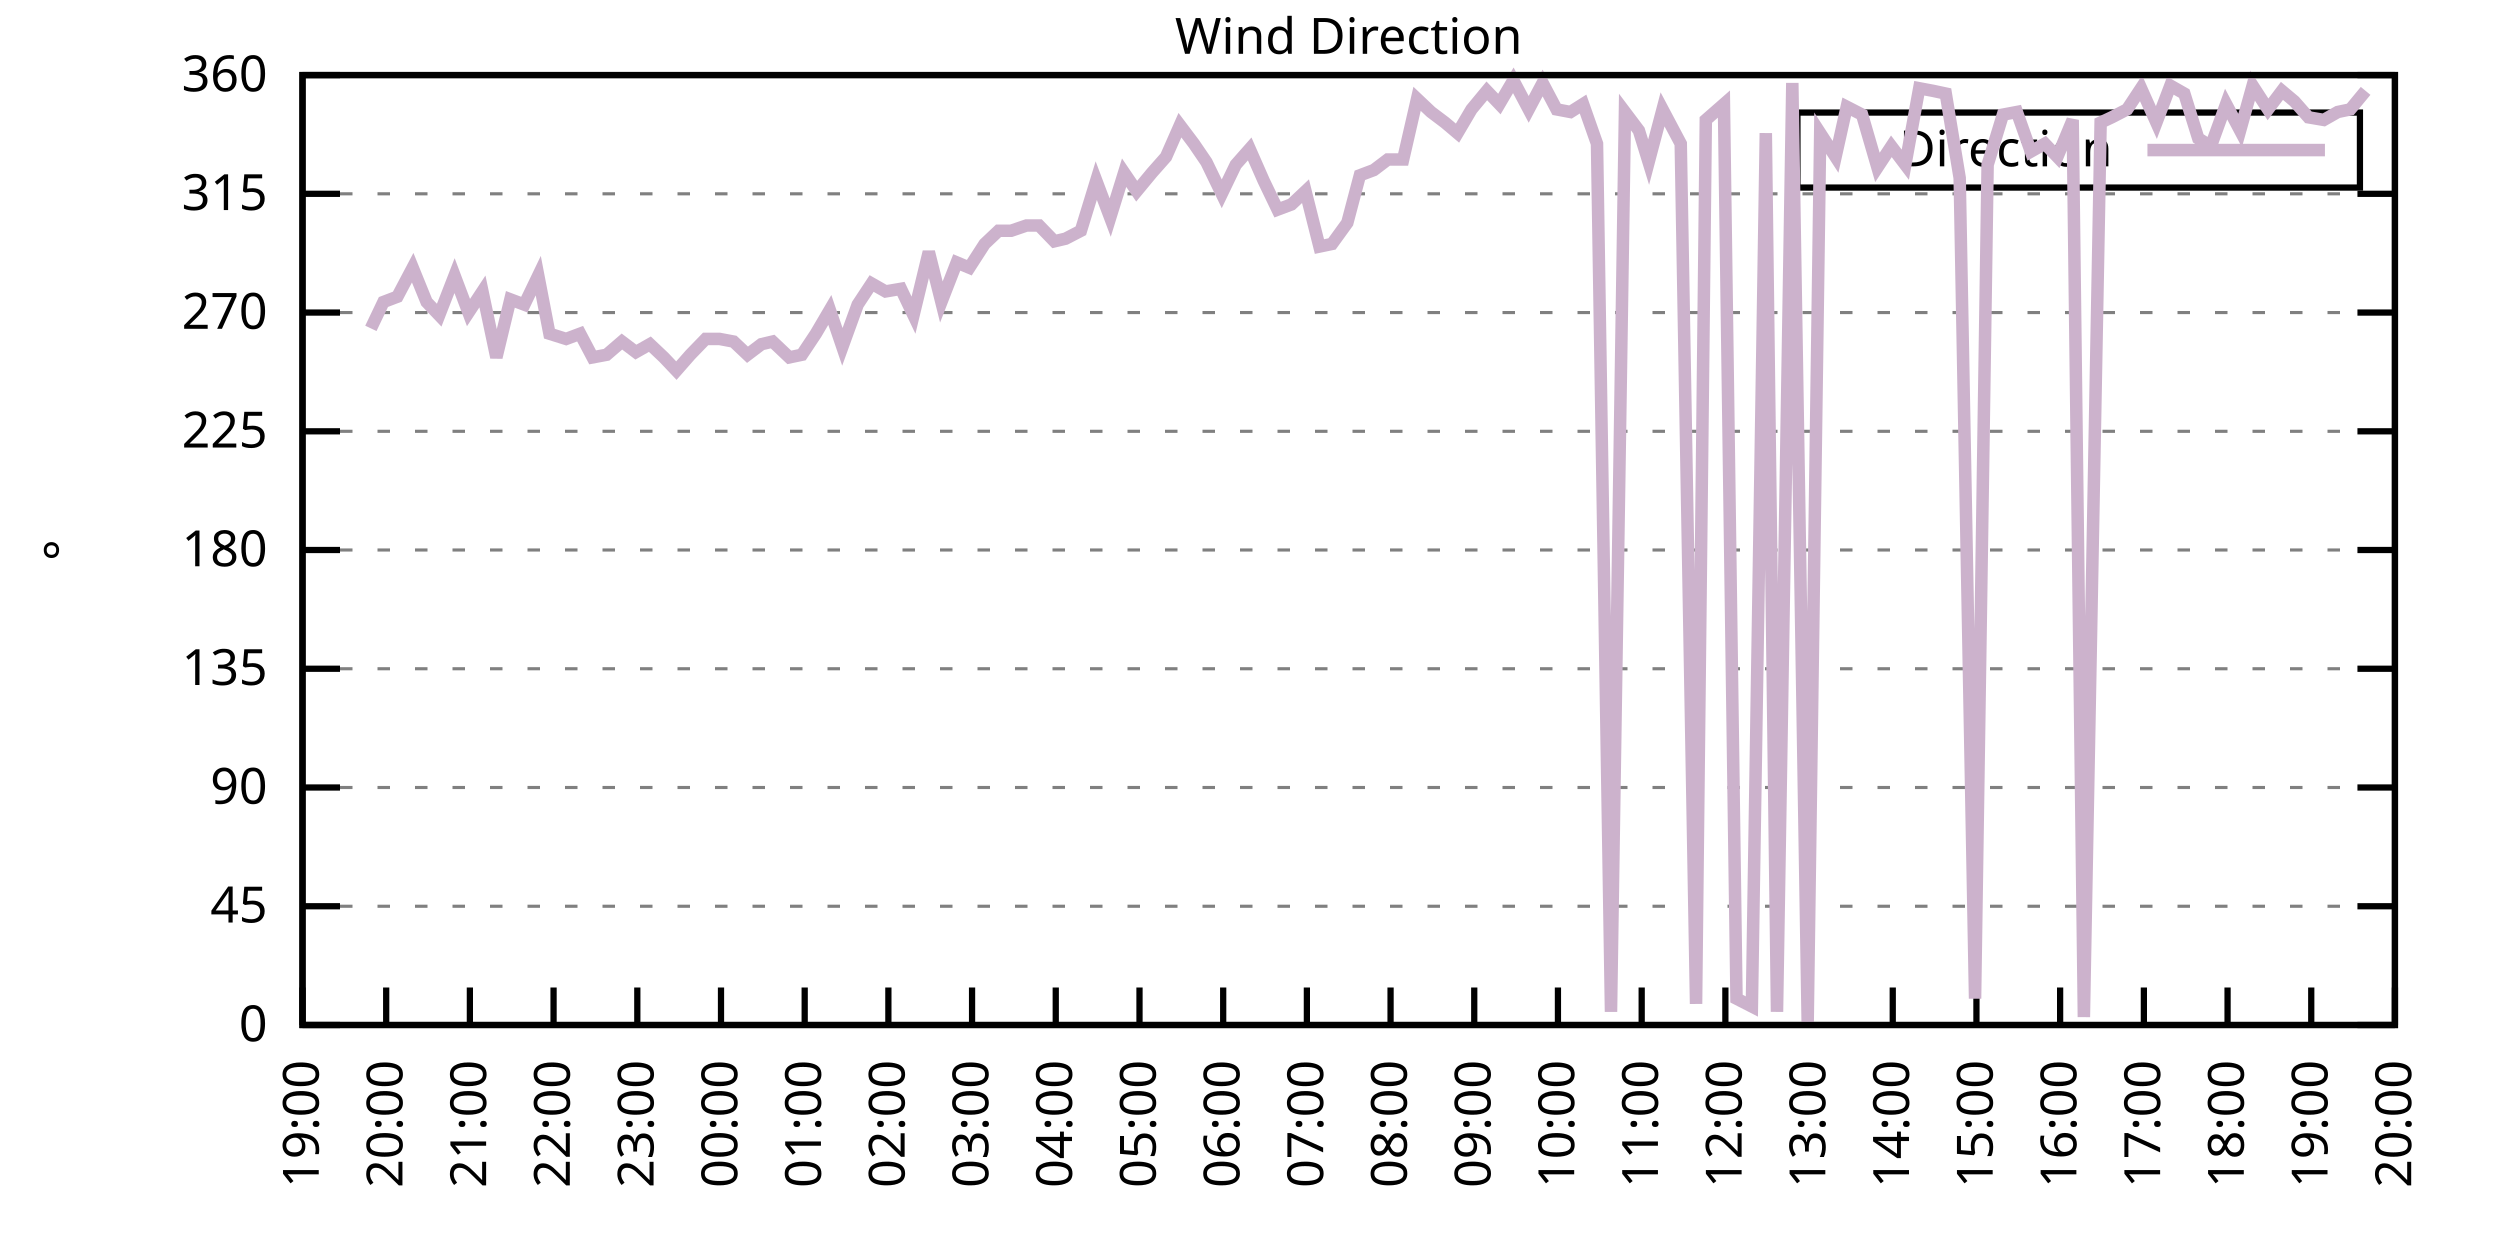
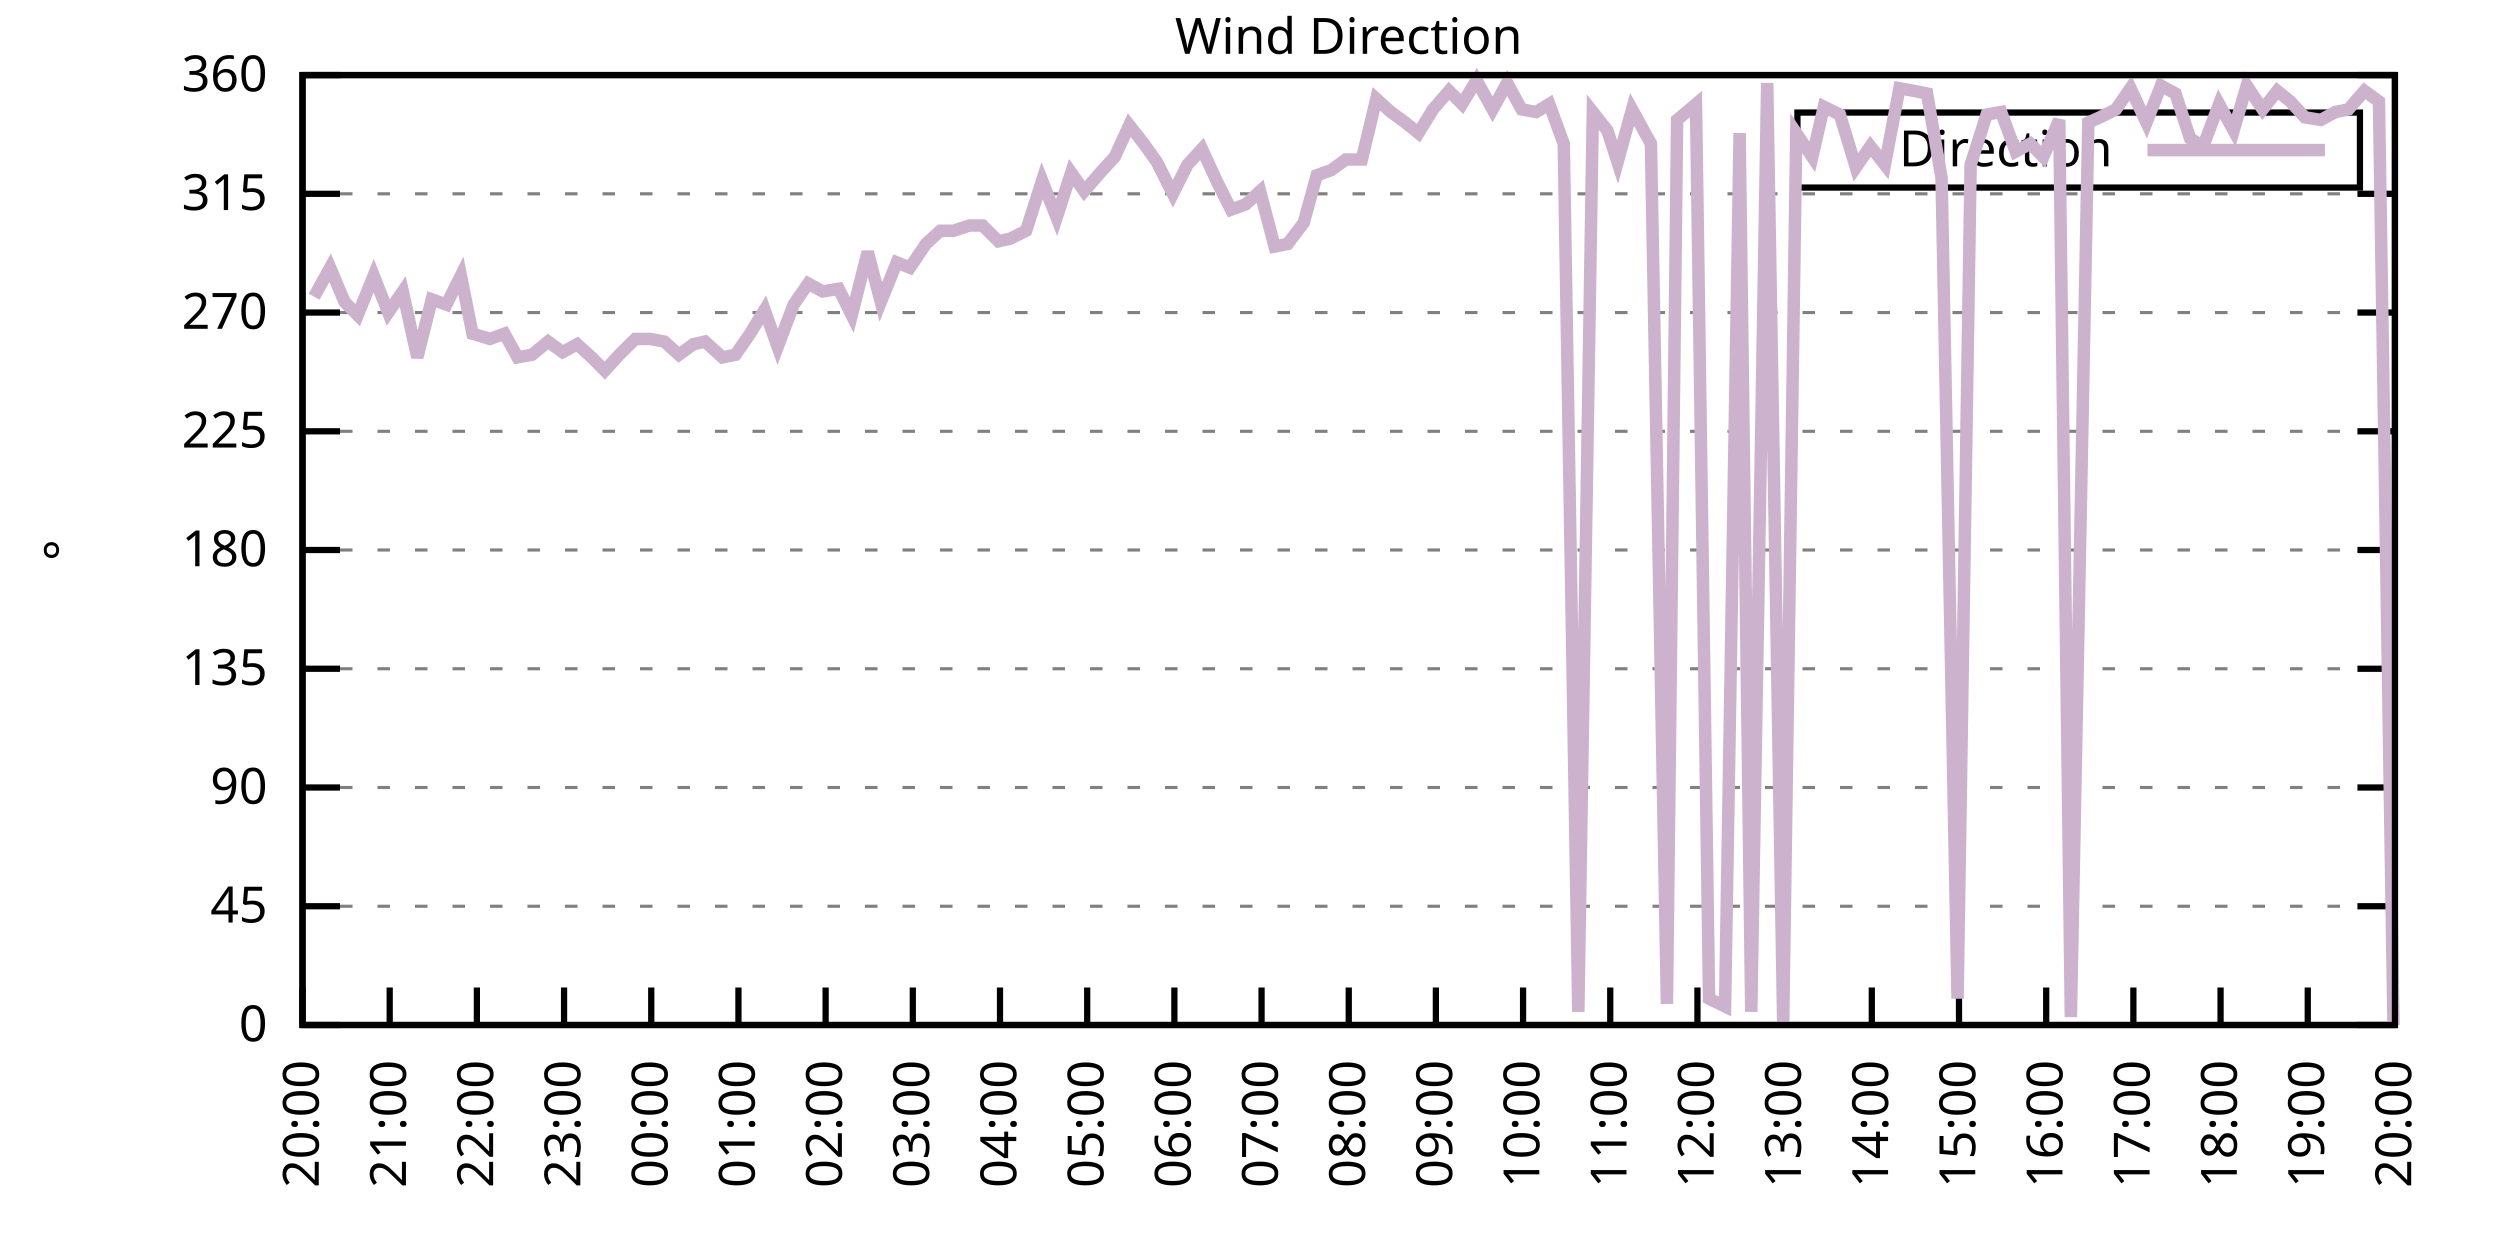
<svg xmlns="http://www.w3.org/2000/svg" xmlns:xlink="http://www.w3.org/1999/xlink" width="400" height="200" viewBox="0 0 400 200">
  <g id="gnuplot_canvas">
    <rect x="0" y="0" width="400" height="200" fill="none" />
    <defs>
      <circle id="gpDot" r="0.5" stroke-width="0.5" stroke="currentColor" />
      <path id="gpPt0" stroke-width="0.333" stroke="currentColor" d="M-1,0 h2 M0,-1 v2" />
      <path id="gpPt1" stroke-width="0.333" stroke="currentColor" d="M-1,-1 L1,1 M1,-1 L-1,1" />
      <path id="gpPt2" stroke-width="0.333" stroke="currentColor" d="M-1,0 L1,0 M0,-1 L0,1 M-1,-1 L1,1 M-1,1 L1,-1" />
      <rect id="gpPt3" stroke-width="0.333" stroke="currentColor" x="-1" y="-1" width="2" height="2" />
      <rect id="gpPt4" stroke-width="0.333" stroke="currentColor" fill="currentColor" x="-1" y="-1" width="2" height="2" />
      <circle id="gpPt5" stroke-width="0.333" stroke="currentColor" cx="0" cy="0" r="1" />
      <use xlink:href="#gpPt5" id="gpPt6" fill="currentColor" stroke="none" />
      <path id="gpPt7" stroke-width="0.333" stroke="currentColor" d="M0,-1.33 L-1.33,0.67 L1.33,0.67 z" />
      <use xlink:href="#gpPt7" id="gpPt8" fill="currentColor" stroke="none" />
      <use xlink:href="#gpPt7" id="gpPt9" stroke="currentColor" transform="rotate(180)" />
      <use xlink:href="#gpPt9" id="gpPt10" fill="currentColor" stroke="none" />
      <use xlink:href="#gpPt3" id="gpPt11" stroke="currentColor" transform="rotate(45)" />
      <use xlink:href="#gpPt11" id="gpPt12" fill="currentColor" stroke="none" />
      <path id="gpPt13" stroke-width="0.333" stroke="currentColor" d="M0,1.330 L1.265,0.411 L0.782,-1.067 L-0.782,-1.076 L-1.265,0.411 z" />
      <use xlink:href="#gpPt13" id="gpPt14" fill="currentColor" stroke="none" />
      <filter id="textbox" filterUnits="objectBoundingBox" x="0" y="0" height="1" width="1">
        <feFlood flood-color="white" flood-opacity="1" result="bgnd" />
        <feComposite in="SourceGraphic" in2="bgnd" operator="atop" />
      </filter>
      <filter id="greybox" filterUnits="objectBoundingBox" x="0" y="0" height="1" width="1">
        <feFlood flood-color="lightgrey" flood-opacity="1" result="grey" />
        <feComposite in="SourceGraphic" in2="grey" operator="atop" />
      </filter>
    </defs>
    <g fill="none" color="white" stroke="currentColor" stroke-width="1.00" stroke-linecap="butt" stroke-linejoin="miter">
</g>
    <g fill="none" color="black" stroke="currentColor" stroke-width="1.00" stroke-linecap="butt" stroke-linejoin="miter">
      <g stroke="none" shape-rendering="crispEdges">
        <polygon fill="rgb(255, 255, 255)" points="48.40,164.00 383.18,164.00 383.18,12.02 48.40,12.02 " />
      </g>
    </g>
    <g fill="none" color="black" stroke="currentColor" stroke-width="1.00" stroke-linecap="butt" stroke-linejoin="miter">
</g>
    <g fill="none" color="black" stroke="black" stroke-width="0.50" stroke-linecap="butt" stroke-linejoin="miter">
</g>
    <g fill="none" color="gray" stroke="currentColor" stroke-width="0.50" stroke-linecap="butt" stroke-linejoin="miter">
      <path stroke="gray" stroke-dasharray="2,4" class="gridline" d="M48.40,164.00 L383.19,164.00  " />
    </g>
    <g fill="none" color="gray" stroke="gray" stroke-width="1.00" stroke-linecap="butt" stroke-linejoin="miter">
</g>
    <g fill="none" color="black" stroke="currentColor" stroke-width="1.00" stroke-linecap="butt" stroke-linejoin="miter">
      <path stroke="black" d="M48.40,164.00 L54.40,164.00 M383.19,164.00 L377.19,164.00  " />
      <g transform="translate(42.80,166.60)" stroke="none" fill="black" font-family="Sans" font-size="8.00" text-anchor="end">
        <text>
          <tspan font-family="Sans"> 0</tspan>
        </text>
      </g>
    </g>
    <g fill="none" color="black" stroke="currentColor" stroke-width="1.00" stroke-linecap="butt" stroke-linejoin="miter">
</g>
    <g fill="none" color="black" stroke="black" stroke-width="0.50" stroke-linecap="butt" stroke-linejoin="miter">
</g>
    <g fill="none" color="gray" stroke="currentColor" stroke-width="0.50" stroke-linecap="butt" stroke-linejoin="miter">
      <path stroke="gray" stroke-dasharray="2,4" class="gridline" d="M48.40,145.00 L383.19,145.00  " />
    </g>
    <g fill="none" color="gray" stroke="gray" stroke-width="1.00" stroke-linecap="butt" stroke-linejoin="miter">
</g>
    <g fill="none" color="black" stroke="currentColor" stroke-width="1.00" stroke-linecap="butt" stroke-linejoin="miter">
      <path stroke="black" d="M48.40,145.00 L54.40,145.00 M383.19,145.00 L377.19,145.00  " />
      <g transform="translate(42.80,147.60)" stroke="none" fill="black" font-family="Sans" font-size="8.00" text-anchor="end">
        <text>
          <tspan font-family="Sans"> 45</tspan>
        </text>
      </g>
    </g>
    <g fill="none" color="black" stroke="currentColor" stroke-width="1.00" stroke-linecap="butt" stroke-linejoin="miter">
</g>
    <g fill="none" color="black" stroke="black" stroke-width="0.50" stroke-linecap="butt" stroke-linejoin="miter">
</g>
    <g fill="none" color="gray" stroke="currentColor" stroke-width="0.50" stroke-linecap="butt" stroke-linejoin="miter">
      <path stroke="gray" stroke-dasharray="2,4" class="gridline" d="M48.40,126.00 L383.19,126.00  " />
    </g>
    <g fill="none" color="gray" stroke="gray" stroke-width="1.00" stroke-linecap="butt" stroke-linejoin="miter">
</g>
    <g fill="none" color="black" stroke="currentColor" stroke-width="1.00" stroke-linecap="butt" stroke-linejoin="miter">
      <path stroke="black" d="M48.40,126.00 L54.40,126.00 M383.19,126.00 L377.19,126.00  " />
      <g transform="translate(42.80,128.60)" stroke="none" fill="black" font-family="Sans" font-size="8.00" text-anchor="end">
        <text>
          <tspan font-family="Sans"> 90</tspan>
        </text>
      </g>
    </g>
    <g fill="none" color="black" stroke="currentColor" stroke-width="1.00" stroke-linecap="butt" stroke-linejoin="miter">
</g>
    <g fill="none" color="black" stroke="black" stroke-width="0.50" stroke-linecap="butt" stroke-linejoin="miter">
</g>
    <g fill="none" color="gray" stroke="currentColor" stroke-width="0.50" stroke-linecap="butt" stroke-linejoin="miter">
      <path stroke="gray" stroke-dasharray="2,4" class="gridline" d="M48.40,107.00 L383.19,107.00  " />
    </g>
    <g fill="none" color="gray" stroke="gray" stroke-width="1.00" stroke-linecap="butt" stroke-linejoin="miter">
</g>
    <g fill="none" color="black" stroke="currentColor" stroke-width="1.00" stroke-linecap="butt" stroke-linejoin="miter">
      <path stroke="black" d="M48.40,107.00 L54.40,107.00 M383.19,107.00 L377.19,107.00  " />
      <g transform="translate(42.80,109.60)" stroke="none" fill="black" font-family="Sans" font-size="8.00" text-anchor="end">
        <text>
          <tspan font-family="Sans"> 135</tspan>
        </text>
      </g>
    </g>
    <g fill="none" color="black" stroke="currentColor" stroke-width="1.00" stroke-linecap="butt" stroke-linejoin="miter">
</g>
    <g fill="none" color="black" stroke="black" stroke-width="0.50" stroke-linecap="butt" stroke-linejoin="miter">
</g>
    <g fill="none" color="gray" stroke="currentColor" stroke-width="0.50" stroke-linecap="butt" stroke-linejoin="miter">
      <path stroke="gray" stroke-dasharray="2,4" class="gridline" d="M48.40,88.00 L383.19,88.00  " />
    </g>
    <g fill="none" color="gray" stroke="gray" stroke-width="1.00" stroke-linecap="butt" stroke-linejoin="miter">
</g>
    <g fill="none" color="black" stroke="currentColor" stroke-width="1.00" stroke-linecap="butt" stroke-linejoin="miter">
      <path stroke="black" d="M48.40,88.00 L54.40,88.00 M383.19,88.00 L377.19,88.00  " />
      <g transform="translate(42.80,90.60)" stroke="none" fill="black" font-family="Sans" font-size="8.00" text-anchor="end">
        <text>
          <tspan font-family="Sans"> 180</tspan>
        </text>
      </g>
    </g>
    <g fill="none" color="black" stroke="currentColor" stroke-width="1.00" stroke-linecap="butt" stroke-linejoin="miter">
</g>
    <g fill="none" color="black" stroke="black" stroke-width="0.50" stroke-linecap="butt" stroke-linejoin="miter">
</g>
    <g fill="none" color="gray" stroke="currentColor" stroke-width="0.50" stroke-linecap="butt" stroke-linejoin="miter">
      <path stroke="gray" stroke-dasharray="2,4" class="gridline" d="M48.40,69.01 L383.19,69.01  " />
    </g>
    <g fill="none" color="gray" stroke="gray" stroke-width="1.00" stroke-linecap="butt" stroke-linejoin="miter">
</g>
    <g fill="none" color="black" stroke="currentColor" stroke-width="1.00" stroke-linecap="butt" stroke-linejoin="miter">
      <path stroke="black" d="M48.40,69.01 L54.40,69.01 M383.19,69.01 L377.19,69.01  " />
      <g transform="translate(42.80,71.61)" stroke="none" fill="black" font-family="Sans" font-size="8.00" text-anchor="end">
        <text>
          <tspan font-family="Sans"> 225</tspan>
        </text>
      </g>
    </g>
    <g fill="none" color="black" stroke="currentColor" stroke-width="1.00" stroke-linecap="butt" stroke-linejoin="miter">
</g>
    <g fill="none" color="black" stroke="black" stroke-width="0.50" stroke-linecap="butt" stroke-linejoin="miter">
</g>
    <g fill="none" color="gray" stroke="currentColor" stroke-width="0.50" stroke-linecap="butt" stroke-linejoin="miter">
      <path stroke="gray" stroke-dasharray="2,4" class="gridline" d="M48.40,50.01 L383.19,50.01  " />
    </g>
    <g fill="none" color="gray" stroke="gray" stroke-width="1.00" stroke-linecap="butt" stroke-linejoin="miter">
</g>
    <g fill="none" color="black" stroke="currentColor" stroke-width="1.00" stroke-linecap="butt" stroke-linejoin="miter">
      <path stroke="black" d="M48.40,50.01 L54.40,50.01 M383.19,50.01 L377.19,50.01  " />
      <g transform="translate(42.80,52.61)" stroke="none" fill="black" font-family="Sans" font-size="8.00" text-anchor="end">
        <text>
          <tspan font-family="Sans"> 270</tspan>
        </text>
      </g>
    </g>
    <g fill="none" color="black" stroke="currentColor" stroke-width="1.00" stroke-linecap="butt" stroke-linejoin="miter">
</g>
    <g fill="none" color="black" stroke="black" stroke-width="0.50" stroke-linecap="butt" stroke-linejoin="miter">
</g>
    <g fill="none" color="gray" stroke="currentColor" stroke-width="0.50" stroke-linecap="butt" stroke-linejoin="miter">
      <path stroke="gray" stroke-dasharray="2,4" class="gridline" d="M48.40,31.01 L383.19,31.01  " />
    </g>
    <g fill="none" color="gray" stroke="gray" stroke-width="1.00" stroke-linecap="butt" stroke-linejoin="miter">
</g>
    <g fill="none" color="black" stroke="currentColor" stroke-width="1.00" stroke-linecap="butt" stroke-linejoin="miter">
      <path stroke="black" d="M48.40,31.01 L54.40,31.01 M383.19,31.01 L377.19,31.01  " />
      <g transform="translate(42.80,33.61)" stroke="none" fill="black" font-family="Sans" font-size="8.00" text-anchor="end">
        <text>
          <tspan font-family="Sans"> 315</tspan>
        </text>
      </g>
    </g>
    <g fill="none" color="black" stroke="currentColor" stroke-width="1.00" stroke-linecap="butt" stroke-linejoin="miter">
</g>
    <g fill="none" color="black" stroke="black" stroke-width="0.50" stroke-linecap="butt" stroke-linejoin="miter">
</g>
    <g fill="none" color="gray" stroke="currentColor" stroke-width="0.50" stroke-linecap="butt" stroke-linejoin="miter">
      <path stroke="gray" stroke-dasharray="2,4" class="gridline" d="M48.40,12.01 L383.19,12.01  " />
    </g>
    <g fill="none" color="gray" stroke="gray" stroke-width="1.00" stroke-linecap="butt" stroke-linejoin="miter">
</g>
    <g fill="none" color="black" stroke="currentColor" stroke-width="1.00" stroke-linecap="butt" stroke-linejoin="miter">
      <path stroke="black" d="M48.40,12.01 L54.40,12.01 M383.19,12.01 L377.19,12.01  " />
      <g transform="translate(42.80,14.61)" stroke="none" fill="black" font-family="Sans" font-size="8.00" text-anchor="end">
        <text>
          <tspan font-family="Sans"> 360</tspan>
        </text>
      </g>
    </g>
    <g fill="none" color="black" stroke="currentColor" stroke-width="1.00" stroke-linecap="butt" stroke-linejoin="miter">
      <path stroke="black" d="M48.40,164.00 L48.40,158.00  " />
      <g transform="translate(51.00,169.60) rotate(270.00)" stroke="none" fill="black" font-family="Sans" font-size="8.00" text-anchor="end">
        <text>
-           <tspan font-family="Sans">19:00</tspan>
-         </text>
-       </g>
-     </g>
-     <g fill="none" color="black" stroke="currentColor" stroke-width="1.00" stroke-linecap="butt" stroke-linejoin="miter">
-       <path stroke="black" d="M61.79,164.00 L61.79,158.00  " />
-       <g transform="translate(64.39,169.60) rotate(270.00)" stroke="none" fill="black" font-family="Sans" font-size="8.00" text-anchor="end">
-         <text>
          <tspan font-family="Sans">20:00</tspan>
        </text>
      </g>
    </g>
    <g fill="none" color="black" stroke="currentColor" stroke-width="1.00" stroke-linecap="butt" stroke-linejoin="miter">
-       <path stroke="black" d="M75.18,164.00 L75.18,158.00  " />
-       <g transform="translate(77.78,169.60) rotate(270.00)" stroke="none" fill="black" font-family="Sans" font-size="8.00" text-anchor="end">
+       <path stroke="black" d="M62.35,164.00 L62.35,158.00  " />
+       <g transform="translate(64.95,169.60) rotate(270.00)" stroke="none" fill="black" font-family="Sans" font-size="8.00" text-anchor="end">
        <text>
          <tspan font-family="Sans">21:00</tspan>
        </text>
      </g>
    </g>
    <g fill="none" color="black" stroke="currentColor" stroke-width="1.00" stroke-linecap="butt" stroke-linejoin="miter">
-       <path stroke="black" d="M88.57,164.00 L88.57,158.00  " />
-       <g transform="translate(91.17,169.60) rotate(270.00)" stroke="none" fill="black" font-family="Sans" font-size="8.00" text-anchor="end">
+       <path stroke="black" d="M76.30,164.00 L76.30,158.00  " />
+       <g transform="translate(78.90,169.60) rotate(270.00)" stroke="none" fill="black" font-family="Sans" font-size="8.00" text-anchor="end">
        <text>
          <tspan font-family="Sans">22:00</tspan>
        </text>
      </g>
    </g>
    <g fill="none" color="black" stroke="currentColor" stroke-width="1.00" stroke-linecap="butt" stroke-linejoin="miter">
-       <path stroke="black" d="M101.97,164.00 L101.97,158.00  " />
-       <g transform="translate(104.57,169.60) rotate(270.00)" stroke="none" fill="black" font-family="Sans" font-size="8.00" text-anchor="end">
+       <path stroke="black" d="M90.25,164.00 L90.25,158.00  " />
+       <g transform="translate(92.85,169.60) rotate(270.00)" stroke="none" fill="black" font-family="Sans" font-size="8.00" text-anchor="end">
        <text>
          <tspan font-family="Sans">23:00</tspan>
        </text>
      </g>
    </g>
    <g fill="none" color="black" stroke="currentColor" stroke-width="1.00" stroke-linecap="butt" stroke-linejoin="miter">
-       <path stroke="black" d="M115.36,164.00 L115.36,158.00  " />
-       <g transform="translate(117.96,169.60) rotate(270.00)" stroke="none" fill="black" font-family="Sans" font-size="8.00" text-anchor="end">
+       <path stroke="black" d="M104.20,164.00 L104.20,158.00  " />
+       <g transform="translate(106.80,169.60) rotate(270.00)" stroke="none" fill="black" font-family="Sans" font-size="8.00" text-anchor="end">
        <text>
          <tspan font-family="Sans">00:00</tspan>
        </text>
      </g>
    </g>
    <g fill="none" color="black" stroke="currentColor" stroke-width="1.00" stroke-linecap="butt" stroke-linejoin="miter">
-       <path stroke="black" d="M128.75,164.00 L128.75,158.00  " />
-       <g transform="translate(131.35,169.60) rotate(270.00)" stroke="none" fill="black" font-family="Sans" font-size="8.00" text-anchor="end">
+       <path stroke="black" d="M118.15,164.00 L118.15,158.00  " />
+       <g transform="translate(120.75,169.60) rotate(270.00)" stroke="none" fill="black" font-family="Sans" font-size="8.00" text-anchor="end">
        <text>
          <tspan font-family="Sans">01:00</tspan>
        </text>
      </g>
    </g>
    <g fill="none" color="black" stroke="currentColor" stroke-width="1.00" stroke-linecap="butt" stroke-linejoin="miter">
-       <path stroke="black" d="M142.14,164.00 L142.14,158.00  " />
-       <g transform="translate(144.74,169.60) rotate(270.00)" stroke="none" fill="black" font-family="Sans" font-size="8.00" text-anchor="end">
+       <path stroke="black" d="M132.10,164.00 L132.10,158.00  " />
+       <g transform="translate(134.70,169.60) rotate(270.00)" stroke="none" fill="black" font-family="Sans" font-size="8.00" text-anchor="end">
        <text>
          <tspan font-family="Sans">02:00</tspan>
        </text>
      </g>
    </g>
    <g fill="none" color="black" stroke="currentColor" stroke-width="1.00" stroke-linecap="butt" stroke-linejoin="miter">
-       <path stroke="black" d="M155.53,164.00 L155.53,158.00  " />
-       <g transform="translate(158.13,169.60) rotate(270.00)" stroke="none" fill="black" font-family="Sans" font-size="8.00" text-anchor="end">
+       <path stroke="black" d="M146.05,164.00 L146.05,158.00  " />
+       <g transform="translate(148.65,169.60) rotate(270.00)" stroke="none" fill="black" font-family="Sans" font-size="8.00" text-anchor="end">
        <text>
          <tspan font-family="Sans">03:00</tspan>
        </text>
      </g>
    </g>
    <g fill="none" color="black" stroke="currentColor" stroke-width="1.00" stroke-linecap="butt" stroke-linejoin="miter">
-       <path stroke="black" d="M168.92,164.00 L168.92,158.00  " />
-       <g transform="translate(171.52,169.60) rotate(270.00)" stroke="none" fill="black" font-family="Sans" font-size="8.00" text-anchor="end">
+       <path stroke="black" d="M160.00,164.00 L160.00,158.00  " />
+       <g transform="translate(162.60,169.60) rotate(270.00)" stroke="none" fill="black" font-family="Sans" font-size="8.00" text-anchor="end">
        <text>
          <tspan font-family="Sans">04:00</tspan>
        </text>
      </g>
    </g>
    <g fill="none" color="black" stroke="currentColor" stroke-width="1.00" stroke-linecap="butt" stroke-linejoin="miter">
-       <path stroke="black" d="M182.32,164.00 L182.32,158.00  " />
-       <g transform="translate(184.92,169.60) rotate(270.00)" stroke="none" fill="black" font-family="Sans" font-size="8.00" text-anchor="end">
+       <path stroke="black" d="M173.95,164.00 L173.95,158.00  " />
+       <g transform="translate(176.55,169.60) rotate(270.00)" stroke="none" fill="black" font-family="Sans" font-size="8.00" text-anchor="end">
        <text>
          <tspan font-family="Sans">05:00</tspan>
        </text>
      </g>
    </g>
    <g fill="none" color="black" stroke="currentColor" stroke-width="1.00" stroke-linecap="butt" stroke-linejoin="miter">
-       <path stroke="black" d="M195.71,164.00 L195.71,158.00  " />
-       <g transform="translate(198.31,169.60) rotate(270.00)" stroke="none" fill="black" font-family="Sans" font-size="8.00" text-anchor="end">
+       <path stroke="black" d="M187.90,164.00 L187.90,158.00  " />
+       <g transform="translate(190.50,169.60) rotate(270.00)" stroke="none" fill="black" font-family="Sans" font-size="8.00" text-anchor="end">
        <text>
          <tspan font-family="Sans">06:00</tspan>
        </text>
      </g>
    </g>
    <g fill="none" color="black" stroke="currentColor" stroke-width="1.00" stroke-linecap="butt" stroke-linejoin="miter">
-       <path stroke="black" d="M209.10,164.00 L209.10,158.00  " />
-       <g transform="translate(211.70,169.60) rotate(270.00)" stroke="none" fill="black" font-family="Sans" font-size="8.00" text-anchor="end">
+       <path stroke="black" d="M201.85,164.00 L201.85,158.00  " />
+       <g transform="translate(204.45,169.60) rotate(270.00)" stroke="none" fill="black" font-family="Sans" font-size="8.00" text-anchor="end">
        <text>
          <tspan font-family="Sans">07:00</tspan>
        </text>
      </g>
    </g>
    <g fill="none" color="black" stroke="currentColor" stroke-width="1.00" stroke-linecap="butt" stroke-linejoin="miter">
-       <path stroke="black" d="M222.49,164.00 L222.49,158.00  " />
-       <g transform="translate(225.09,169.60) rotate(270.00)" stroke="none" fill="black" font-family="Sans" font-size="8.00" text-anchor="end">
+       <path stroke="black" d="M215.80,164.00 L215.80,158.00  " />
+       <g transform="translate(218.40,169.60) rotate(270.00)" stroke="none" fill="black" font-family="Sans" font-size="8.00" text-anchor="end">
        <text>
          <tspan font-family="Sans">08:00</tspan>
        </text>
      </g>
    </g>
    <g fill="none" color="black" stroke="currentColor" stroke-width="1.00" stroke-linecap="butt" stroke-linejoin="miter">
-       <path stroke="black" d="M235.88,164.00 L235.88,158.00  " />
-       <g transform="translate(238.48,169.60) rotate(270.00)" stroke="none" fill="black" font-family="Sans" font-size="8.00" text-anchor="end">
+       <path stroke="black" d="M229.74,164.00 L229.74,158.00  " />
+       <g transform="translate(232.34,169.60) rotate(270.00)" stroke="none" fill="black" font-family="Sans" font-size="8.00" text-anchor="end">
        <text>
          <tspan font-family="Sans">09:00</tspan>
        </text>
      </g>
    </g>
    <g fill="none" color="black" stroke="currentColor" stroke-width="1.00" stroke-linecap="butt" stroke-linejoin="miter">
-       <path stroke="black" d="M249.27,164.00 L249.27,158.00  " />
-       <g transform="translate(251.87,169.60) rotate(270.00)" stroke="none" fill="black" font-family="Sans" font-size="8.00" text-anchor="end">
+       <path stroke="black" d="M243.69,164.00 L243.69,158.00  " />
+       <g transform="translate(246.29,169.60) rotate(270.00)" stroke="none" fill="black" font-family="Sans" font-size="8.00" text-anchor="end">
        <text>
          <tspan font-family="Sans">10:00</tspan>
        </text>
      </g>
    </g>
    <g fill="none" color="black" stroke="currentColor" stroke-width="1.00" stroke-linecap="butt" stroke-linejoin="miter">
-       <path stroke="black" d="M262.67,164.00 L262.67,158.00  " />
-       <g transform="translate(265.27,169.60) rotate(270.00)" stroke="none" fill="black" font-family="Sans" font-size="8.00" text-anchor="end">
+       <path stroke="black" d="M257.64,164.00 L257.64,158.00  " />
+       <g transform="translate(260.24,169.60) rotate(270.00)" stroke="none" fill="black" font-family="Sans" font-size="8.00" text-anchor="end">
        <text>
          <tspan font-family="Sans">11:00</tspan>
        </text>
      </g>
    </g>
    <g fill="none" color="black" stroke="currentColor" stroke-width="1.00" stroke-linecap="butt" stroke-linejoin="miter">
-       <path stroke="black" d="M276.06,164.00 L276.06,158.00  " />
-       <g transform="translate(278.66,169.60) rotate(270.00)" stroke="none" fill="black" font-family="Sans" font-size="8.00" text-anchor="end">
+       <path stroke="black" d="M271.59,164.00 L271.59,158.00  " />
+       <g transform="translate(274.19,169.60) rotate(270.00)" stroke="none" fill="black" font-family="Sans" font-size="8.00" text-anchor="end">
        <text>
          <tspan font-family="Sans">12:00</tspan>
        </text>
      </g>
    </g>
    <g fill="none" color="black" stroke="currentColor" stroke-width="1.00" stroke-linecap="butt" stroke-linejoin="miter">
-       <path stroke="black" d="M289.45,164.00 L289.45,158.00  " />
-       <g transform="translate(292.05,169.60) rotate(270.00)" stroke="none" fill="black" font-family="Sans" font-size="8.00" text-anchor="end">
+       <path stroke="black" d="M285.54,164.00 L285.54,158.00  " />
+       <g transform="translate(288.14,169.60) rotate(270.00)" stroke="none" fill="black" font-family="Sans" font-size="8.00" text-anchor="end">
        <text>
          <tspan font-family="Sans">13:00</tspan>
        </text>
      </g>
    </g>
    <g fill="none" color="black" stroke="currentColor" stroke-width="1.00" stroke-linecap="butt" stroke-linejoin="miter">
-       <path stroke="black" d="M302.84,164.00 L302.84,158.00  " />
-       <g transform="translate(305.44,169.60) rotate(270.00)" stroke="none" fill="black" font-family="Sans" font-size="8.00" text-anchor="end">
+       <path stroke="black" d="M299.49,164.00 L299.49,158.00  " />
+       <g transform="translate(302.09,169.60) rotate(270.00)" stroke="none" fill="black" font-family="Sans" font-size="8.00" text-anchor="end">
        <text>
          <tspan font-family="Sans">14:00</tspan>
        </text>
      </g>
    </g>
    <g fill="none" color="black" stroke="currentColor" stroke-width="1.00" stroke-linecap="butt" stroke-linejoin="miter">
-       <path stroke="black" d="M316.23,164.00 L316.23,158.00  " />
-       <g transform="translate(318.83,169.60) rotate(270.00)" stroke="none" fill="black" font-family="Sans" font-size="8.00" text-anchor="end">
+       <path stroke="black" d="M313.44,164.00 L313.44,158.00  " />
+       <g transform="translate(316.04,169.60) rotate(270.00)" stroke="none" fill="black" font-family="Sans" font-size="8.00" text-anchor="end">
        <text>
          <tspan font-family="Sans">15:00</tspan>
        </text>
      </g>
    </g>
    <g fill="none" color="black" stroke="currentColor" stroke-width="1.00" stroke-linecap="butt" stroke-linejoin="miter">
-       <path stroke="black" d="M329.62,164.00 L329.62,158.00  " />
-       <g transform="translate(332.22,169.60) rotate(270.00)" stroke="none" fill="black" font-family="Sans" font-size="8.00" text-anchor="end">
+       <path stroke="black" d="M327.39,164.00 L327.39,158.00  " />
+       <g transform="translate(329.99,169.60) rotate(270.00)" stroke="none" fill="black" font-family="Sans" font-size="8.00" text-anchor="end">
        <text>
          <tspan font-family="Sans">16:00</tspan>
        </text>
      </g>
    </g>
    <g fill="none" color="black" stroke="currentColor" stroke-width="1.00" stroke-linecap="butt" stroke-linejoin="miter">
-       <path stroke="black" d="M343.02,164.00 L343.02,158.00  " />
-       <g transform="translate(345.62,169.60) rotate(270.00)" stroke="none" fill="black" font-family="Sans" font-size="8.00" text-anchor="end">
+       <path stroke="black" d="M341.34,164.00 L341.34,158.00  " />
+       <g transform="translate(343.94,169.60) rotate(270.00)" stroke="none" fill="black" font-family="Sans" font-size="8.00" text-anchor="end">
        <text>
          <tspan font-family="Sans">17:00</tspan>
        </text>
      </g>
    </g>
    <g fill="none" color="black" stroke="currentColor" stroke-width="1.00" stroke-linecap="butt" stroke-linejoin="miter">
-       <path stroke="black" d="M356.41,164.00 L356.41,158.00  " />
-       <g transform="translate(359.01,169.60) rotate(270.00)" stroke="none" fill="black" font-family="Sans" font-size="8.00" text-anchor="end">
+       <path stroke="black" d="M355.29,164.00 L355.29,158.00  " />
+       <g transform="translate(357.89,169.60) rotate(270.00)" stroke="none" fill="black" font-family="Sans" font-size="8.00" text-anchor="end">
        <text>
          <tspan font-family="Sans">18:00</tspan>
        </text>
      </g>
    </g>
    <g fill="none" color="black" stroke="currentColor" stroke-width="1.00" stroke-linecap="butt" stroke-linejoin="miter">
-       <path stroke="black" d="M369.80,164.00 L369.80,158.00  " />
-       <g transform="translate(372.40,169.60) rotate(270.00)" stroke="none" fill="black" font-family="Sans" font-size="8.00" text-anchor="end">
+       <path stroke="black" d="M369.24,164.00 L369.24,158.00  " />
+       <g transform="translate(371.84,169.60) rotate(270.00)" stroke="none" fill="black" font-family="Sans" font-size="8.00" text-anchor="end">
        <text>
          <tspan font-family="Sans">19:00</tspan>
        </text>
      </g>
    </g>
    <g fill="none" color="black" stroke="currentColor" stroke-width="1.00" stroke-linecap="butt" stroke-linejoin="miter">
      <path stroke="black" d="M383.19,164.00 L383.19,158.00  " />
      <g transform="translate(385.79,169.60) rotate(270.00)" stroke="none" fill="black" font-family="Sans" font-size="8.00" text-anchor="end">
        <text>
          <tspan font-family="Sans">20:00</tspan>
        </text>
      </g>
    </g>
    <g fill="none" color="black" stroke="currentColor" stroke-width="1.00" stroke-linecap="butt" stroke-linejoin="miter">
</g>
    <g fill="none" color="black" stroke="currentColor" stroke-width="1.00" stroke-linecap="butt" stroke-linejoin="miter">
      <path stroke="black" d="M48.40,12.01 L48.40,164.00 L383.19,164.00 L383.19,12.01 L48.40,12.01 Z  " />
    </g>
    <g fill="none" color="black" stroke="currentColor" stroke-width="1.00" stroke-linecap="butt" stroke-linejoin="miter">
</g>
    <g fill="none" color="black" stroke="currentColor" stroke-width="1.00" stroke-linecap="butt" stroke-linejoin="miter">
      <path stroke="black" d="M287.59,30.01 L287.59,18.01 L377.59,18.01 L377.59,30.01 L287.59,30.01 Z  " />
    </g>
    <g id="Wind_direction_plot_1">
      <g fill="none" color="white" stroke="black" stroke-width="2.00" stroke-linecap="butt" stroke-linejoin="miter">
</g>
      <g fill="none" color="black" stroke="currentColor" stroke-width="2.00" stroke-linecap="butt" stroke-linejoin="miter">
        <g transform="translate(337.99,26.61)" stroke="none" fill="black" font-family="Sans" font-size="8.00" text-anchor="end">
          <text>
            <tspan font-family="Sans">Direction</tspan>
          </text>
        </g>
      </g>
      <g fill="none" color="black" stroke="currentColor" stroke-width="2.00" stroke-linecap="butt" stroke-linejoin="miter">
-         <path stroke="rgb(204, 178, 204)" d="M343.59,24.01 L371.99,24.01 M59.34,52.54 L61.35,48.32 L63.58,47.47 L66.03,42.83 L68.26,48.32 L70.27,50.43   L72.73,44.10 L74.96,50.01 L77.19,46.63 L79.42,57.18 L81.66,47.90 L83.89,48.74 L86.12,44.10 L87.91,53.39   L90.58,54.23 L92.82,53.39 L94.82,57.18 L97.06,56.76 L99.51,54.65 L101.74,56.34 L103.98,55.07 L106.21,57.18   L108.22,59.30 L110.45,56.76 L112.90,54.23 L115.13,54.23 L117.37,54.65 L119.60,56.76 L121.83,55.07 L123.62,54.65   L126.29,57.18 L128.30,56.76 L130.54,53.39 L132.77,49.59 L134.78,55.50 L137.23,48.74 L139.46,45.36 L141.69,46.63   L144.15,46.21 L146.16,50.43 L148.61,40.30 L150.62,48.32 L153.08,41.99 L155.09,42.83 L157.54,39.03 L159.77,36.92   L161.78,36.92 L164.24,36.08 L166.25,36.08 L168.70,38.61 L170.49,38.19 L172.94,36.92 L175.40,28.90 L177.63,34.81   L179.86,27.63 L181.87,30.59 L184.32,27.63 L186.56,25.10 L188.79,20.03 L191.02,22.99 L193.03,25.94 L195.48,31.01   L197.72,26.36 L199.95,23.83 L202.18,28.90 L204.41,33.54 L206.64,32.70 L208.88,30.59 L211.11,39.45 L213.12,39.03   L215.57,35.65 L217.58,28.05 L219.81,27.21 L222.04,25.52 L224.50,25.52 L226.73,15.81 L228.96,17.92 L231.20,19.61   L233.20,21.30 L235.44,17.50 L237.89,14.54 L239.90,16.65 L242.13,12.85 L244.59,17.50 L246.82,13.28 L249.05,17.50   L251.28,17.92 L253.29,16.65 L255.52,22.99 L257.76,161.89 L259.99,17.92 L262.22,20.88 L263.78,25.94 L266.01,17.50   L268.92,22.99 L271.37,160.62 L272.93,19.19 L275.83,16.65 L277.84,159.78 L280.30,161.04 L282.53,21.30 L284.32,161.89   L286.77,13.28 L289.23,163.58 L291.23,21.30 L293.69,25.10 L295.48,17.08 L297.93,18.34 L300.39,26.79 L302.62,23.41   L304.85,26.36 L307.08,14.12 L309.31,14.54 L311.32,14.97 L313.55,28.48 L316.01,159.78 L318.02,26.36 L320.47,18.34   L322.70,17.92 L324.94,24.25 L327.17,22.99 L329.18,25.10 L331.63,19.19 L333.42,162.73 L336.10,19.61 L337.88,18.77   L340.34,17.50 L342.57,14.12 L345.02,19.61 L347.26,13.70 L349.49,14.97 L351.72,22.14 L353.73,23.41 L356.18,16.65   L358.42,20.88 L360.42,13.70 L362.88,17.50 L365.11,14.54 L367.12,16.23 L369.35,18.77 L371.81,19.19 L374.04,17.92   L376.05,17.50 L378.50,14.54  " />
+         <path stroke="rgb(204, 178, 204)" d="M343.59,24.01 L371.99,24.01 M50.26,47.47 L52.82,42.83 L55.14,48.32 L57.23,50.43 L59.79,44.10 L62.12,50.01   L64.44,46.63 L66.77,57.18 L69.09,47.90 L71.42,48.74 L73.74,44.10 L75.60,53.39 L78.39,54.23 L80.72,53.39   L82.81,57.18 L85.13,56.76 L87.69,54.65 L90.02,56.34 L92.34,55.07 L94.67,57.18 L96.76,59.30 L99.08,56.76   L101.64,54.23 L103.97,54.23 L106.29,54.65 L108.62,56.76 L110.94,55.07 L112.80,54.65 L115.59,57.18 L117.68,56.76   L120.01,53.39 L122.33,49.59 L124.43,55.50 L126.98,48.74 L129.31,45.36 L131.63,46.63 L134.19,46.21 L136.28,50.43   L138.84,40.30 L140.93,48.32 L143.49,41.99 L145.58,42.83 L148.14,39.03 L150.46,36.92 L152.56,36.92 L155.11,36.08   L157.21,36.08 L159.76,38.61 L161.62,38.19 L164.18,36.92 L166.74,28.90 L169.06,34.81 L171.39,27.63 L173.48,30.59   L176.04,27.63 L178.36,25.10 L180.69,20.03 L183.01,22.99 L185.11,25.94 L187.66,31.01 L189.99,26.36 L192.31,23.83   L194.64,28.90 L196.96,33.54 L199.29,32.70 L201.61,30.59 L203.94,39.45 L206.03,39.03 L208.59,35.65 L210.68,28.05   L213.01,27.21 L215.33,25.52 L217.89,25.52 L220.21,15.81 L222.54,17.92 L224.86,19.61 L226.95,21.30 L229.28,17.50   L231.84,14.54 L233.93,16.65 L236.25,12.85 L238.81,17.50 L241.14,13.28 L243.46,17.50 L245.79,17.92 L247.88,16.65   L250.20,22.99 L252.53,161.89 L254.85,17.92 L257.18,20.88 L258.81,25.94 L261.13,17.50 L264.15,22.99 L266.71,160.62   L268.34,19.19 L271.36,16.65 L273.45,159.78 L276.01,161.04 L278.34,21.30 L280.20,161.89 L282.75,13.28 L285.31,163.58   L287.40,21.30 L289.96,25.10 L291.82,17.08 L294.38,18.34 L296.94,26.79 L299.26,23.41 L301.58,26.36 L303.91,14.12   L306.23,14.54 L308.33,14.97 L310.65,28.48 L313.21,159.78 L315.30,26.36 L317.86,18.34 L320.18,17.92 L322.51,24.25   L324.83,22.99 L326.93,25.10 L329.48,19.19 L331.34,162.73 L334.13,19.61 L335.99,18.77 L338.55,17.50 L340.88,14.12   L343.43,19.61 L345.76,13.70 L348.08,14.97 L350.41,22.14 L352.50,23.41 L355.06,16.65 L357.38,20.88 L359.48,13.70   L362.03,17.50 L364.36,14.54 L366.45,16.23 L368.78,18.77 L371.33,19.19 L373.66,17.92 L375.75,17.50 L378.31,14.54   L380.63,16.23 L382.96,164.00  " />
      </g>
    </g>
    <g fill="none" color="black" stroke="currentColor" stroke-width="2.00" stroke-linecap="butt" stroke-linejoin="miter">
</g>
    <g fill="none" color="black" stroke="black" stroke-width="1.00" stroke-linecap="butt" stroke-linejoin="miter">
</g>
    <g fill="none" color="black" stroke="currentColor" stroke-width="1.00" stroke-linecap="butt" stroke-linejoin="miter">
      <path stroke="black" d="M48.40,12.01 L48.40,164.00 L383.19,164.00 L383.19,12.01 L48.40,12.01 Z  " />
      <g transform="translate(12.80,88.01) rotate(270.00)" stroke="none" fill="black" font-family="Sans" font-size="8.00" text-anchor="middle">
        <text>
          <tspan font-family="Sans">°</tspan>
        </text>
      </g>
    </g>
    <g fill="none" color="black" stroke="currentColor" stroke-width="1.00" stroke-linecap="butt" stroke-linejoin="miter">
</g>
    <g fill="none" color="black" stroke="currentColor" stroke-width="1.00" stroke-linecap="butt" stroke-linejoin="miter">
      <g transform="translate(215.79,8.61)" stroke="none" fill="black" font-family="Sans" font-size="8.00" text-anchor="middle">
        <text>
          <tspan font-family="Sans">Wind Direction</tspan>
        </text>
      </g>
    </g>
    <g fill="none" color="black" stroke="currentColor" stroke-width="1.00" stroke-linecap="butt" stroke-linejoin="miter">
</g>
  </g>
</svg>
